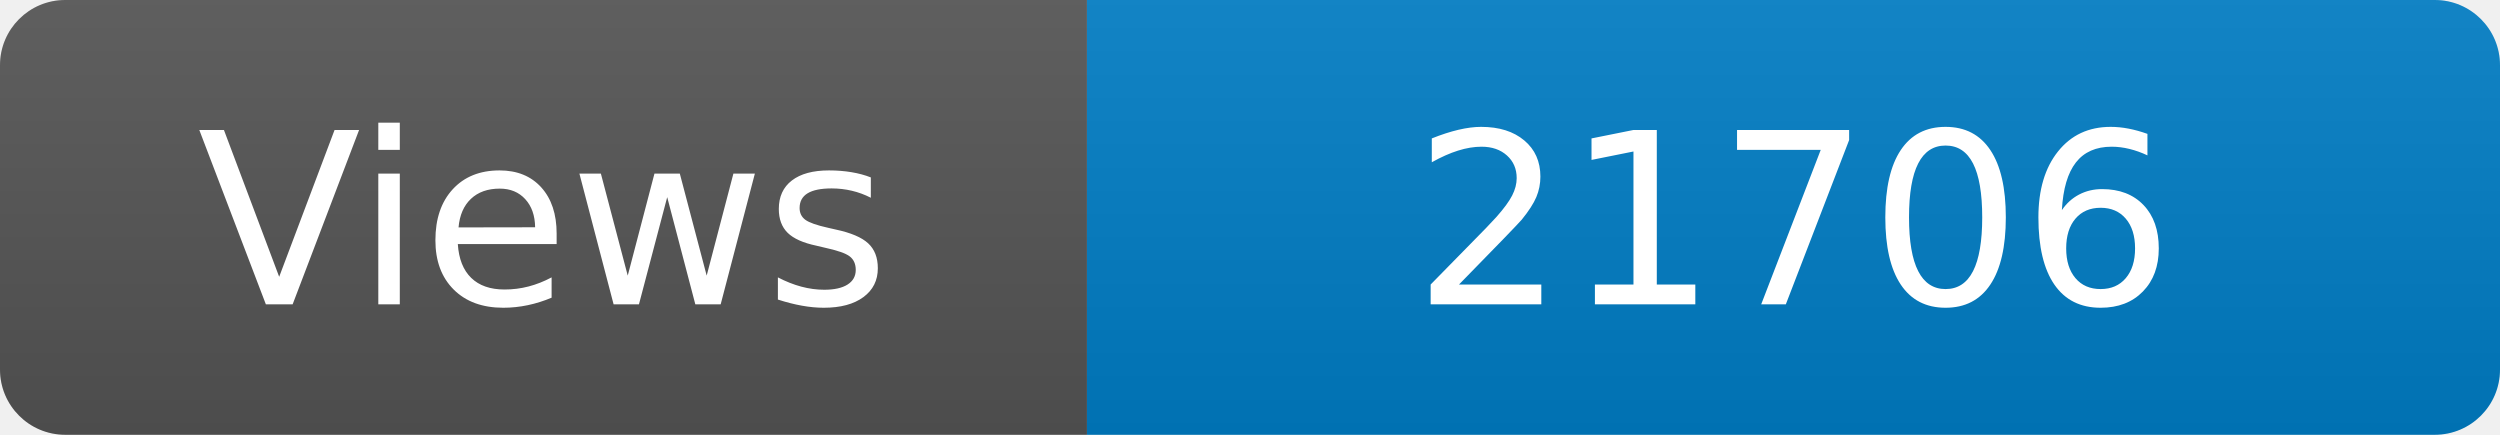
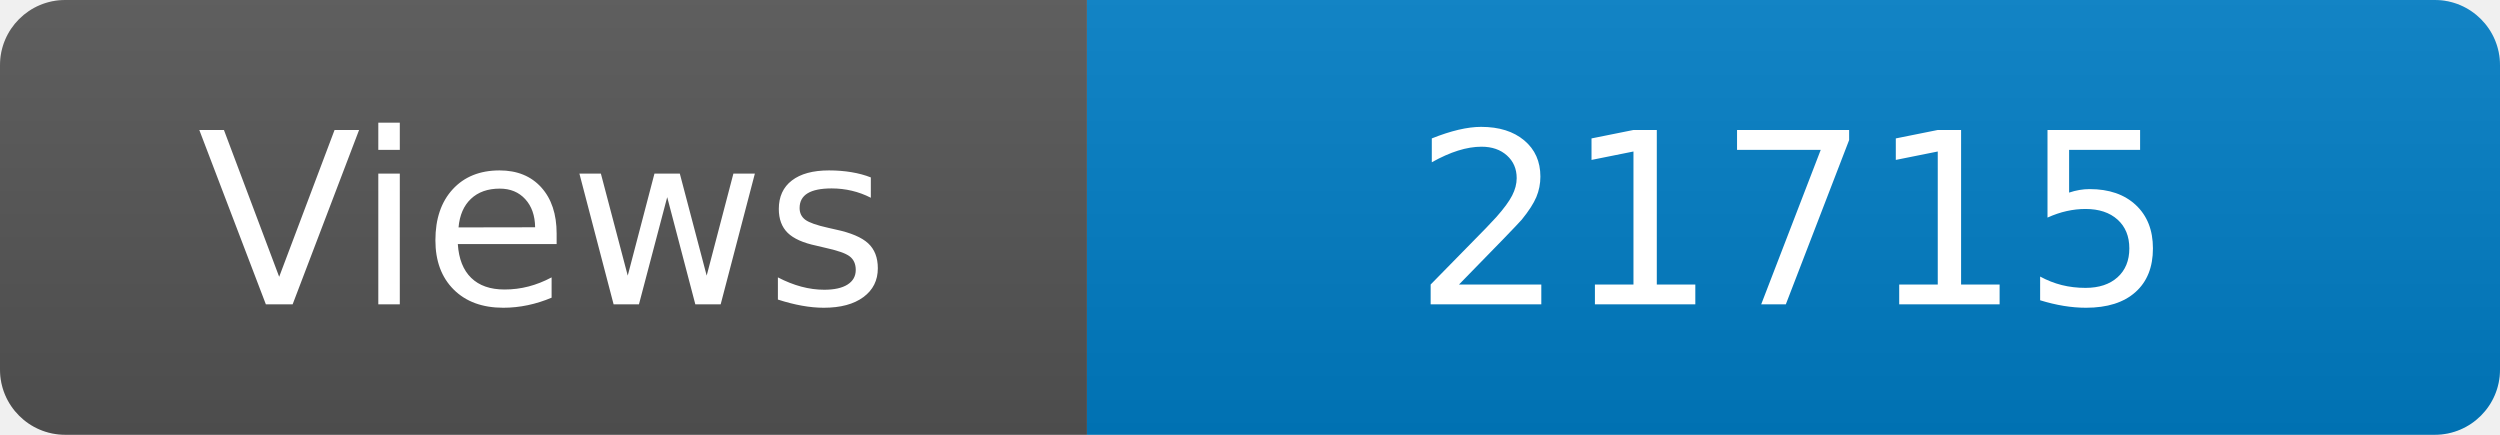
<svg xmlns="http://www.w3.org/2000/svg" width="115" height="20" role="img" aria-label="Maintained?: yes">
  <linearGradient id="s" x2="0" y2="100%">
    <stop offset="0" stop-color="#bbb" stop-opacity=".1" />
    <stop offset="1" stop-opacity=".1" />
  </linearGradient>
  <clipPath id="r">
    <rect width="115" height="20" rx="3" fill="#fff" />
  </clipPath>
  <g clip-path="url(#r)">
    <rect width="50" height="20" fill="#555" />
    <rect x="50" width="160" height="20" fill="#007ec6" />
    <rect width="115" height="20" fill="url(#s)" />
  </g>
  <g fill="#fff" text-anchor="middle" font-family="Verdana,Geneva,DejaVu Sans,sans-serif" font-size="110">
    <text x="250" y="140" transform="scale(.1)" fill="#fff">Views</text>
-     <text x="825" y="140" transform="scale(.1)" fill="#fff">21706</text>
+     <text x="825" y="140" transform="scale(.1)" fill="#fff">21715</text>
  </g>
</svg>
